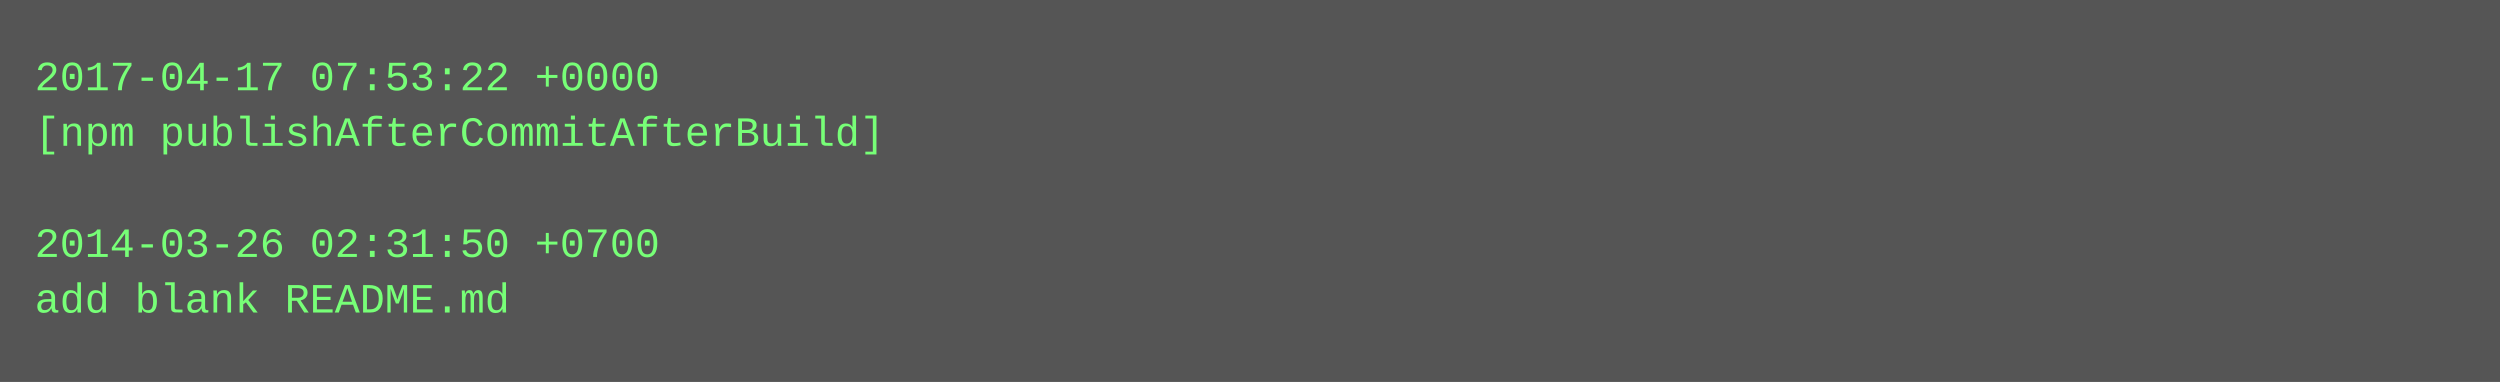
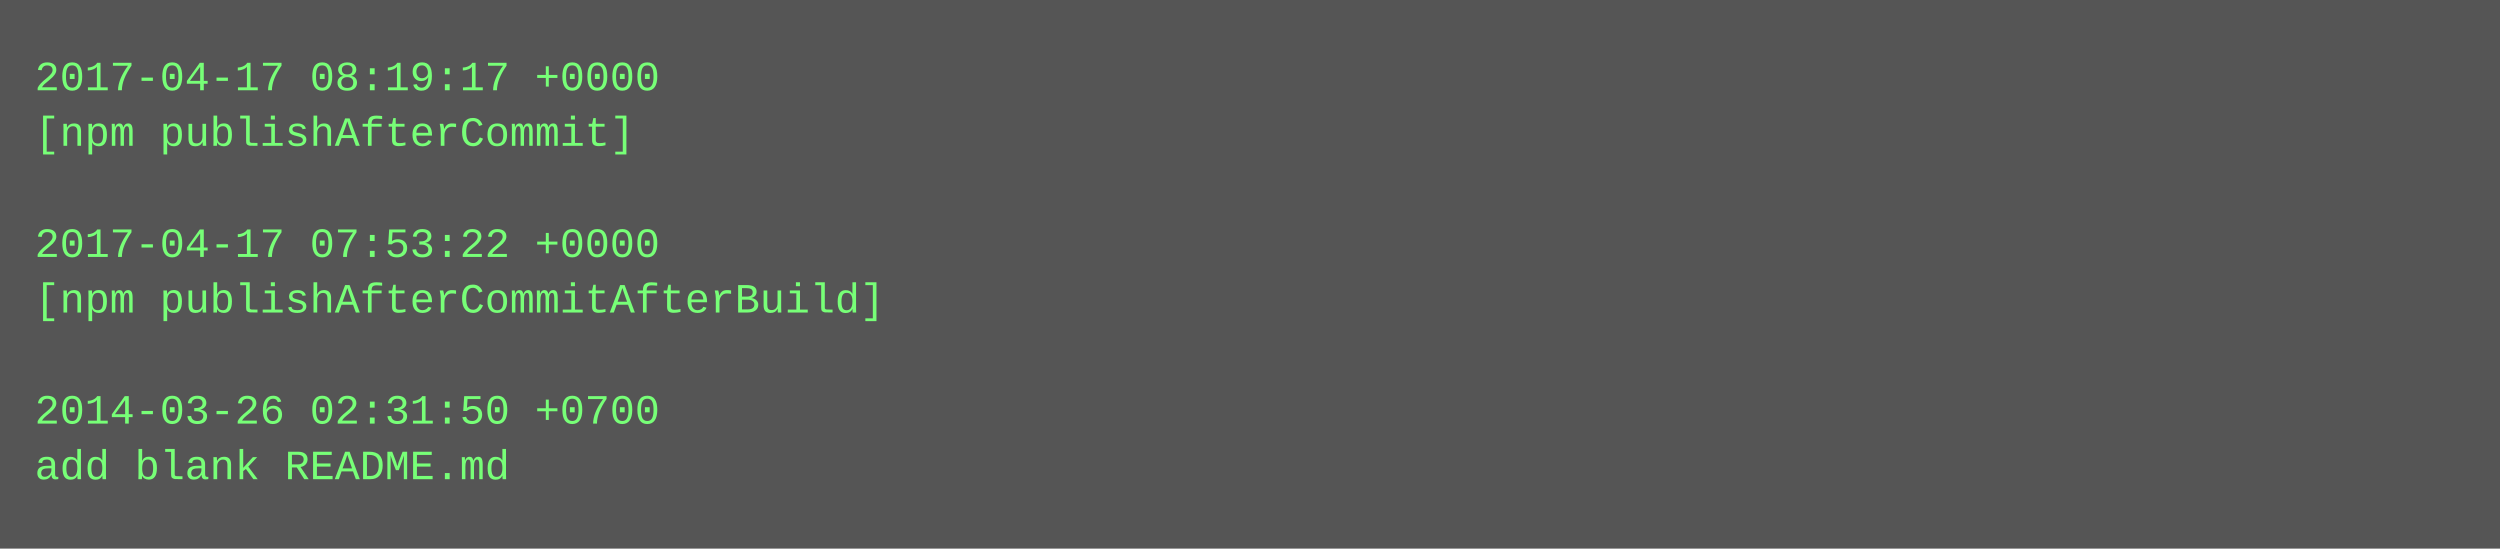
- <svg xmlns="http://www.w3.org/2000/svg" height="110" width="720">
-   <rect height="110" fill="#555" width="720" />
+ <svg xmlns="http://www.w3.org/2000/svg" height="158" width="720">
+   <rect height="158" fill="#555" width="720" />
  <text fill="#7f7" font-family="Courier New" font-size="12" xml:space="preserve">
-     <tspan x="10" y="26">2017-04-17 07:53:22 +0000</tspan>
-     <tspan x="10" y="42">[npm publishAfterCommitAfterBuild]</tspan>
+     <tspan x="10" y="26">2017-04-17 08:19:17 +0000</tspan>
+     <tspan x="10" y="42">[npm publishAfterCommit]</tspan>
    <tspan x="10" y="58" />
-     <tspan x="10" y="74">2014-03-26 02:31:50 +0700</tspan>
-     <tspan x="10" y="90">add blank README.md</tspan>
+     <tspan x="10" y="74">2017-04-17 07:53:22 +0000</tspan>
+     <tspan x="10" y="90">[npm publishAfterCommitAfterBuild]</tspan>
+     <tspan x="10" y="106" />
+     <tspan x="10" y="122">2014-03-26 02:31:50 +0700</tspan>
+     <tspan x="10" y="138">add blank README.md</tspan>
  </text>
</svg>
